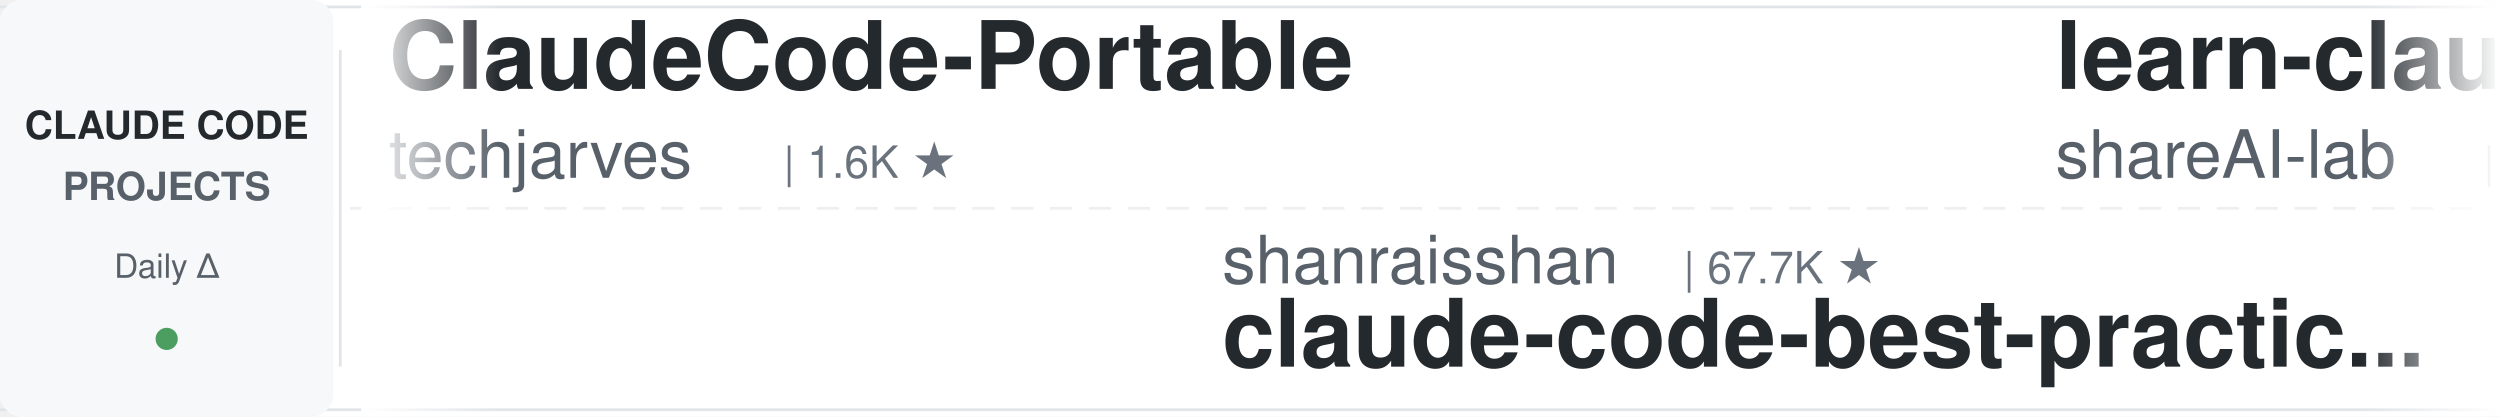
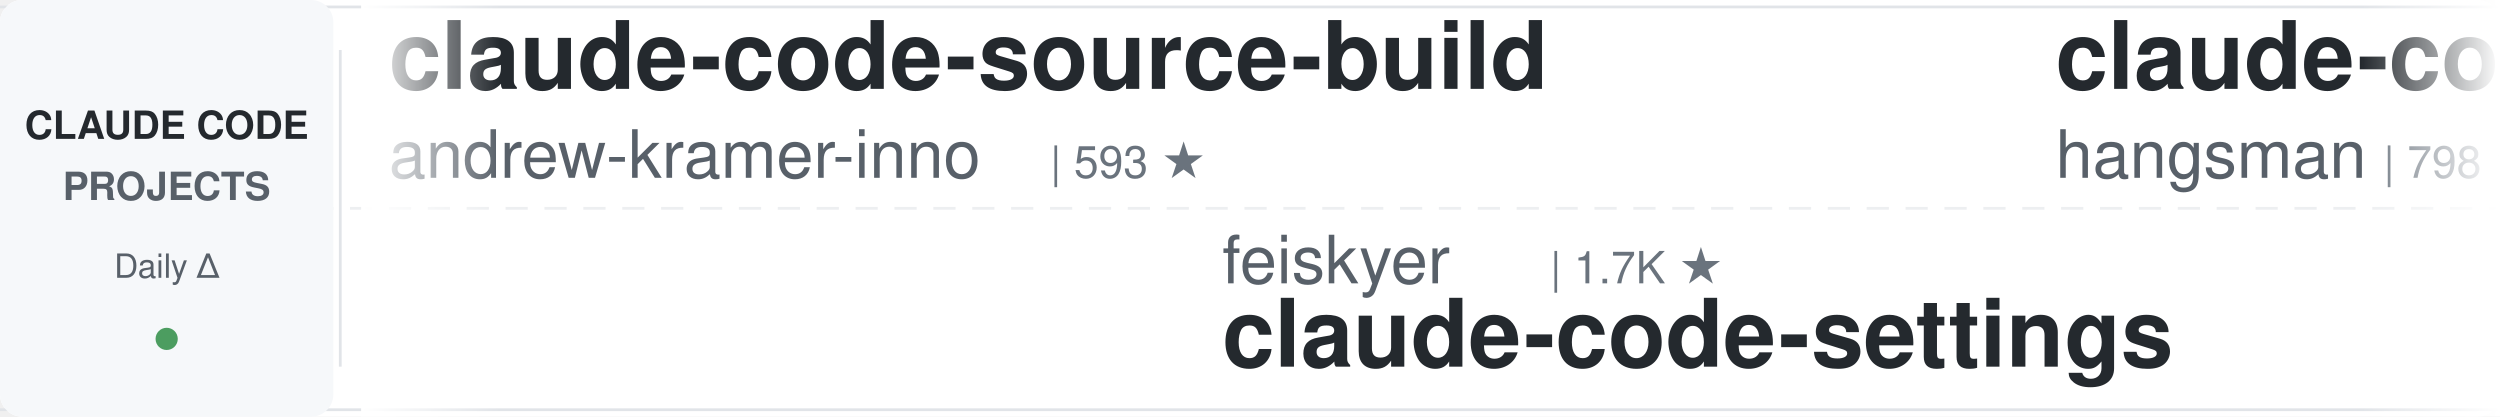
<svg xmlns="http://www.w3.org/2000/svg" width="900" height="150">
  <defs>
    <linearGradient id="leftFade" x1="0%" y1="0%" x2="100%" y2="0%">
      <stop offset="0%" style="stop-color:#ffffff;stop-opacity:1" />
      <stop offset="100%" style="stop-color:#ffffff;stop-opacity:0" />
    </linearGradient>
    <linearGradient id="rightFade" x1="0%" y1="0%" x2="100%" y2="0%">
      <stop offset="0%" style="stop-color:#ffffff;stop-opacity:0" />
      <stop offset="100%" style="stop-color:#ffffff;stop-opacity:1" />
    </linearGradient>
  </defs>
  <rect width="900" height="150" fill="#ffffff" rx="8" />
  <rect x="0" y="2" width="900" height="1" fill="#e1e4e8" />
  <rect x="0" y="147" width="900" height="1" fill="#e1e4e8" />
  <line x1="0" y1="75" x2="900" y2="75" stroke="#e1e4e8" stroke-width="1" stroke-dasharray="8 6" opacity="0.6" />
  <rect x="0" y="0" width="120" height="150" fill="#f6f8fa" rx="8" />
  <text x="60" y="50" font-family="-apple-system, BlinkMacSystemFont, 'Segoe UI', Helvetica, Arial, sans-serif" font-size="14" font-weight="600" fill="#24292e" text-anchor="middle">CLAUDE CODE</text>
  <text x="60" y="72" font-family="-apple-system, BlinkMacSystemFont, 'Segoe UI', Helvetica, Arial, sans-serif" font-size="14" font-weight="600" fill="#586069" text-anchor="middle">PROJECTS</text>
  <text x="60" y="100" font-family="-apple-system, BlinkMacSystemFont, 'Segoe UI', Helvetica, Arial, sans-serif" font-size="12" font-weight="500" fill="#586069" text-anchor="middle">Daily Δ</text>
  <circle cx="60" cy="122" r="4" fill="#22863a" opacity="0.8" />
  <rect x="122" y="18" width="1" height="114" fill="#e1e4e8" />
  <clipPath id="tickerClip">
    <rect x="130" y="0" width="770" height="150" />
  </clipPath>
  <g clip-path="url(#tickerClip)">
    <g id="tickerItems">
      <animateTransform attributeName="transform" attributeType="XML" type="translate" from="0 0" to="-3000 0" dur="54s" repeatCount="indefinite" />
      <g transform="translate(0, 0)">
-         <text x="140" y="32" font-family="-apple-system, BlinkMacSystemFont, 'Segoe UI', Helvetica, Arial, sans-serif" font-size="34" font-weight="600" fill="#24292e">ClaudeCode-Portable</text>
-         <text x="140" y="64" font-family="-apple-system, BlinkMacSystemFont, 'Segoe UI', Helvetica, Arial, sans-serif" font-size="24" font-weight="400" fill="#586069">techjarves</text>
-         <text x="282" y="64" font-family="-apple-system, BlinkMacSystemFont, 'Segoe UI', Helvetica, Arial, sans-serif" font-size="16" font-weight="500" fill="#6a737d">| 1.6K ★</text>
+         <text x="140" y="32" font-family="-apple-system, BlinkMacSystemFont, 'Segoe UI', Helvetica, Arial, sans-serif" font-size="34" font-weight="600" fill="#24292e">claude-code-source-build</text>
+         <text x="140" y="64" font-family="-apple-system, BlinkMacSystemFont, 'Segoe UI', Helvetica, Arial, sans-serif" font-size="24" font-weight="400" fill="#586069">andrew-kramer-inno</text>
+         <text x="378" y="64" font-family="-apple-system, BlinkMacSystemFont, 'Segoe UI', Helvetica, Arial, sans-serif" font-size="16" font-weight="500" fill="#6a737d">| 593 ★</text>
      </g>
      <g transform="translate(300, 0)">
-         <text x="140" y="102" font-family="-apple-system, BlinkMacSystemFont, 'Segoe UI', Helvetica, Arial, sans-serif" font-size="24" font-weight="400" fill="#586069">shanraisshan</text>
-         <text x="306" y="102" font-family="-apple-system, BlinkMacSystemFont, 'Segoe UI', Helvetica, Arial, sans-serif" font-size="16" font-weight="500" fill="#6a737d">| 67.7K ★</text>
-         <text x="140" y="132" font-family="-apple-system, BlinkMacSystemFont, 'Segoe UI', Helvetica, Arial, sans-serif" font-size="34" font-weight="600" fill="#24292e">claude-code-best-practic...</text>
+         <text x="140" y="102" font-family="-apple-system, BlinkMacSystemFont, 'Segoe UI', Helvetica, Arial, sans-serif" font-size="24" font-weight="400" fill="#586069">feiskyer</text>
+         <text x="258" y="102" font-family="-apple-system, BlinkMacSystemFont, 'Segoe UI', Helvetica, Arial, sans-serif" font-size="16" font-weight="500" fill="#6a737d">| 1.7K ★</text>
+         <text x="140" y="132" font-family="-apple-system, BlinkMacSystemFont, 'Segoe UI', Helvetica, Arial, sans-serif" font-size="34" font-weight="600" fill="#24292e">claude-code-settings</text>
      </g>
      <g transform="translate(600, 0)">
+         <text x="140" y="32" font-family="-apple-system, BlinkMacSystemFont, 'Segoe UI', Helvetica, Arial, sans-serif" font-size="34" font-weight="600" fill="#24292e">claude-code-source</text>
+         <text x="140" y="64" font-family="-apple-system, BlinkMacSystemFont, 'Segoe UI', Helvetica, Arial, sans-serif" font-size="24" font-weight="400" fill="#586069">hangsman</text>
+         <text x="258" y="64" font-family="-apple-system, BlinkMacSystemFont, 'Segoe UI', Helvetica, Arial, sans-serif" font-size="16" font-weight="500" fill="#6a737d">| 798 ★</text>
+       </g>
+       <g transform="translate(900, 0)">
+         <text x="140" y="102" font-family="-apple-system, BlinkMacSystemFont, 'Segoe UI', Helvetica, Arial, sans-serif" font-size="24" font-weight="400" fill="#586069">repowise-dev</text>
+         <text x="306" y="102" font-family="-apple-system, BlinkMacSystemFont, 'Segoe UI', Helvetica, Arial, sans-serif" font-size="16" font-weight="500" fill="#6a737d">| 1.2K ★</text>
+         <text x="140" y="132" font-family="-apple-system, BlinkMacSystemFont, 'Segoe UI', Helvetica, Arial, sans-serif" font-size="34" font-weight="600" fill="#24292e">claude-code-prompts</text>
+       </g>
+       <g transform="translate(1200, 0)">
+         <text x="140" y="32" font-family="-apple-system, BlinkMacSystemFont, 'Segoe UI', Helvetica, Arial, sans-serif" font-size="34" font-weight="600" fill="#24292e">claude-code-analysis</text>
+         <text x="140" y="64" font-family="-apple-system, BlinkMacSystemFont, 'Segoe UI', Helvetica, Arial, sans-serif" font-size="24" font-weight="400" fill="#586069">liuup</text>
+         <text x="222" y="64" font-family="-apple-system, BlinkMacSystemFont, 'Segoe UI', Helvetica, Arial, sans-serif" font-size="16" font-weight="500" fill="#6a737d">| 4.0K ★</text>
+       </g>
+       <g transform="translate(1500, 0)">
+         <text x="140" y="102" font-family="-apple-system, BlinkMacSystemFont, 'Segoe UI', Helvetica, Arial, sans-serif" font-size="24" font-weight="400" fill="#586069">multica-ai</text>
+         <text x="282" y="102" font-family="-apple-system, BlinkMacSystemFont, 'Segoe UI', Helvetica, Arial, sans-serif" font-size="16" font-weight="500" fill="#6a737d">| 220.4K ★</text>
+         <text x="140" y="132" font-family="-apple-system, BlinkMacSystemFont, 'Segoe UI', Helvetica, Arial, sans-serif" font-size="34" font-weight="600" fill="#24292e">andrej-karpathy-skills</text>
+       </g>
+       <g transform="translate(1800, 0)">
        <text x="140" y="32" font-family="-apple-system, BlinkMacSystemFont, 'Segoe UI', Helvetica, Arial, sans-serif" font-size="34" font-weight="600" fill="#24292e">learn-claude-code</text>
        <text x="140" y="64" font-family="-apple-system, BlinkMacSystemFont, 'Segoe UI', Helvetica, Arial, sans-serif" font-size="24" font-weight="400" fill="#586069">shareAI-lab</text>
        <text x="294" y="64" font-family="-apple-system, BlinkMacSystemFont, 'Segoe UI', Helvetica, Arial, sans-serif" font-size="16" font-weight="500" fill="#6a737d">| 78.7K ★</text>
      </g>
-       <g transform="translate(900, 0)">
-         <text x="140" y="102" font-family="-apple-system, BlinkMacSystemFont, 'Segoe UI', Helvetica, Arial, sans-serif" font-size="24" font-weight="400" fill="#586069">darcyegb</text>
-         <text x="258" y="102" font-family="-apple-system, BlinkMacSystemFont, 'Segoe UI', Helvetica, Arial, sans-serif" font-size="16" font-weight="500" fill="#6a737d">| 777 ★</text>
-         <text x="140" y="132" font-family="-apple-system, BlinkMacSystemFont, 'Segoe UI', Helvetica, Arial, sans-serif" font-size="34" font-weight="600" fill="#24292e">ClaudeCodeAgents</text>
-       </g>
-       <g transform="translate(1200, 0)">
-         <text x="140" y="32" font-family="-apple-system, BlinkMacSystemFont, 'Segoe UI', Helvetica, Arial, sans-serif" font-size="34" font-weight="600" fill="#24292e">system_prompts_leaks</text>
-         <text x="140" y="64" font-family="-apple-system, BlinkMacSystemFont, 'Segoe UI', Helvetica, Arial, sans-serif" font-size="24" font-weight="400" fill="#586069">asgeirtj</text>
-         <text x="258" y="64" font-family="-apple-system, BlinkMacSystemFont, 'Segoe UI', Helvetica, Arial, sans-serif" font-size="16" font-weight="500" fill="#6a737d">| 69.8K ★</text>
-       </g>
-       <g transform="translate(1500, 0)">
-         <text x="140" y="102" font-family="-apple-system, BlinkMacSystemFont, 'Segoe UI', Helvetica, Arial, sans-serif" font-size="24" font-weight="400" fill="#586069">https-deeplearning-ai</text>
-         <text x="414" y="102" font-family="-apple-system, BlinkMacSystemFont, 'Segoe UI', Helvetica, Arial, sans-serif" font-size="16" font-weight="500" fill="#6a737d">| 556 ★</text>
-         <text x="140" y="132" font-family="-apple-system, BlinkMacSystemFont, 'Segoe UI', Helvetica, Arial, sans-serif" font-size="34" font-weight="600" fill="#24292e">sc-claude-code-files</text>
-       </g>
-       <g transform="translate(1800, 0)">
-         <text x="140" y="32" font-family="-apple-system, BlinkMacSystemFont, 'Segoe UI', Helvetica, Arial, sans-serif" font-size="34" font-weight="600" fill="#24292e">claude-code-tips</text>
-         <text x="140" y="64" font-family="-apple-system, BlinkMacSystemFont, 'Segoe UI', Helvetica, Arial, sans-serif" font-size="24" font-weight="400" fill="#586069">ykdojo</text>
-         <text x="234" y="64" font-family="-apple-system, BlinkMacSystemFont, 'Segoe UI', Helvetica, Arial, sans-serif" font-size="16" font-weight="500" fill="#6a737d">| 10.2K ★</text>
-       </g>
      <g transform="translate(2100, 0)">
-         <text x="140" y="102" font-family="-apple-system, BlinkMacSystemFont, 'Segoe UI', Helvetica, Arial, sans-serif" font-size="24" font-weight="400" fill="#586069">AprilNEA</text>
-         <text x="258" y="102" font-family="-apple-system, BlinkMacSystemFont, 'Segoe UI', Helvetica, Arial, sans-serif" font-size="16" font-weight="500" fill="#6a737d">| 394 ★</text>
-         <text x="140" y="132" font-family="-apple-system, BlinkMacSystemFont, 'Segoe UI', Helvetica, Arial, sans-serif" font-size="34" font-weight="600" fill="#24292e">claude-code-source</text>
+         <text x="140" y="102" font-family="-apple-system, BlinkMacSystemFont, 'Segoe UI', Helvetica, Arial, sans-serif" font-size="24" font-weight="400" fill="#586069">wanshuiyin</text>
+         <text x="282" y="102" font-family="-apple-system, BlinkMacSystemFont, 'Segoe UI', Helvetica, Arial, sans-serif" font-size="16" font-weight="500" fill="#6a737d">| 17.6K ★</text>
+         <text x="140" y="132" font-family="-apple-system, BlinkMacSystemFont, 'Segoe UI', Helvetica, Arial, sans-serif" font-size="34" font-weight="600" fill="#24292e">Auto-claude-code-researc...</text>
      </g>
      <g transform="translate(2400, 0)">
-         <text x="140" y="32" font-family="-apple-system, BlinkMacSystemFont, 'Segoe UI', Helvetica, Arial, sans-serif" font-size="34" font-weight="600" fill="#24292e">Dive-into-Claude-Code</text>
-         <text x="140" y="64" font-family="-apple-system, BlinkMacSystemFont, 'Segoe UI', Helvetica, Arial, sans-serif" font-size="24" font-weight="400" fill="#586069">VILA-Lab</text>
-         <text x="258" y="64" font-family="-apple-system, BlinkMacSystemFont, 'Segoe UI', Helvetica, Arial, sans-serif" font-size="16" font-weight="500" fill="#6a737d">| 2.2K ★</text>
+         <text x="140" y="32" font-family="-apple-system, BlinkMacSystemFont, 'Segoe UI', Helvetica, Arial, sans-serif" font-size="34" font-weight="600" fill="#24292e">claude-code-hooks-master...</text>
+         <text x="140" y="64" font-family="-apple-system, BlinkMacSystemFont, 'Segoe UI', Helvetica, Arial, sans-serif" font-size="24" font-weight="400" fill="#586069">disler</text>
+         <text x="234" y="64" font-family="-apple-system, BlinkMacSystemFont, 'Segoe UI', Helvetica, Arial, sans-serif" font-size="16" font-weight="500" fill="#6a737d">| 3.9K ★</text>
      </g>
      <g transform="translate(2700, 0)">
-         <text x="140" y="102" font-family="-apple-system, BlinkMacSystemFont, 'Segoe UI', Helvetica, Arial, sans-serif" font-size="24" font-weight="400" fill="#586069">anthropics</text>
-         <text x="282" y="102" font-family="-apple-system, BlinkMacSystemFont, 'Segoe UI', Helvetica, Arial, sans-serif" font-size="16" font-weight="500" fill="#6a737d">| 9.5K ★</text>
-         <text x="140" y="132" font-family="-apple-system, BlinkMacSystemFont, 'Segoe UI', Helvetica, Arial, sans-serif" font-size="34" font-weight="600" fill="#24292e">claude-code-action</text>
+         <text x="140" y="102" font-family="-apple-system, BlinkMacSystemFont, 'Segoe UI', Helvetica, Arial, sans-serif" font-size="24" font-weight="400" fill="#586069">daymade</text>
+         <text x="246" y="102" font-family="-apple-system, BlinkMacSystemFont, 'Segoe UI', Helvetica, Arial, sans-serif" font-size="16" font-weight="500" fill="#6a737d">| 1.5K ★</text>
+         <text x="140" y="132" font-family="-apple-system, BlinkMacSystemFont, 'Segoe UI', Helvetica, Arial, sans-serif" font-size="34" font-weight="600" fill="#24292e">claude-code-skills</text>
      </g>
      <g transform="translate(3000, 0)">
-         <text x="140" y="32" font-family="-apple-system, BlinkMacSystemFont, 'Segoe UI', Helvetica, Arial, sans-serif" font-size="34" font-weight="600" fill="#24292e">ClaudeCode-Portable</text>
-         <text x="140" y="64" font-family="-apple-system, BlinkMacSystemFont, 'Segoe UI', Helvetica, Arial, sans-serif" font-size="24" font-weight="400" fill="#586069">techjarves</text>
-         <text x="282" y="64" font-family="-apple-system, BlinkMacSystemFont, 'Segoe UI', Helvetica, Arial, sans-serif" font-size="16" font-weight="500" fill="#6a737d">| 1.6K ★</text>
+         <text x="140" y="32" font-family="-apple-system, BlinkMacSystemFont, 'Segoe UI', Helvetica, Arial, sans-serif" font-size="34" font-weight="600" fill="#24292e">claude-code-source-build</text>
+         <text x="140" y="64" font-family="-apple-system, BlinkMacSystemFont, 'Segoe UI', Helvetica, Arial, sans-serif" font-size="24" font-weight="400" fill="#586069">andrew-kramer-inno</text>
+         <text x="378" y="64" font-family="-apple-system, BlinkMacSystemFont, 'Segoe UI', Helvetica, Arial, sans-serif" font-size="16" font-weight="500" fill="#6a737d">| 593 ★</text>
      </g>
      <g transform="translate(3300, 0)">
-         <text x="140" y="102" font-family="-apple-system, BlinkMacSystemFont, 'Segoe UI', Helvetica, Arial, sans-serif" font-size="24" font-weight="400" fill="#586069">shanraisshan</text>
-         <text x="306" y="102" font-family="-apple-system, BlinkMacSystemFont, 'Segoe UI', Helvetica, Arial, sans-serif" font-size="16" font-weight="500" fill="#6a737d">| 67.7K ★</text>
-         <text x="140" y="132" font-family="-apple-system, BlinkMacSystemFont, 'Segoe UI', Helvetica, Arial, sans-serif" font-size="34" font-weight="600" fill="#24292e">claude-code-best-practic...</text>
+         <text x="140" y="102" font-family="-apple-system, BlinkMacSystemFont, 'Segoe UI', Helvetica, Arial, sans-serif" font-size="24" font-weight="400" fill="#586069">feiskyer</text>
+         <text x="258" y="102" font-family="-apple-system, BlinkMacSystemFont, 'Segoe UI', Helvetica, Arial, sans-serif" font-size="16" font-weight="500" fill="#6a737d">| 1.7K ★</text>
+         <text x="140" y="132" font-family="-apple-system, BlinkMacSystemFont, 'Segoe UI', Helvetica, Arial, sans-serif" font-size="34" font-weight="600" fill="#24292e">claude-code-settings</text>
      </g>
      <g transform="translate(3600, 0)">
-         <text x="140" y="32" font-family="-apple-system, BlinkMacSystemFont, 'Segoe UI', Helvetica, Arial, sans-serif" font-size="34" font-weight="600" fill="#24292e">learn-claude-code</text>
-         <text x="140" y="64" font-family="-apple-system, BlinkMacSystemFont, 'Segoe UI', Helvetica, Arial, sans-serif" font-size="24" font-weight="400" fill="#586069">shareAI-lab</text>
-         <text x="294" y="64" font-family="-apple-system, BlinkMacSystemFont, 'Segoe UI', Helvetica, Arial, sans-serif" font-size="16" font-weight="500" fill="#6a737d">| 78.7K ★</text>
+         <text x="140" y="32" font-family="-apple-system, BlinkMacSystemFont, 'Segoe UI', Helvetica, Arial, sans-serif" font-size="34" font-weight="600" fill="#24292e">claude-code-source</text>
+         <text x="140" y="64" font-family="-apple-system, BlinkMacSystemFont, 'Segoe UI', Helvetica, Arial, sans-serif" font-size="24" font-weight="400" fill="#586069">hangsman</text>
+         <text x="258" y="64" font-family="-apple-system, BlinkMacSystemFont, 'Segoe UI', Helvetica, Arial, sans-serif" font-size="16" font-weight="500" fill="#6a737d">| 798 ★</text>
      </g>
      <g transform="translate(3900, 0)">
-         <text x="140" y="102" font-family="-apple-system, BlinkMacSystemFont, 'Segoe UI', Helvetica, Arial, sans-serif" font-size="24" font-weight="400" fill="#586069">darcyegb</text>
-         <text x="258" y="102" font-family="-apple-system, BlinkMacSystemFont, 'Segoe UI', Helvetica, Arial, sans-serif" font-size="16" font-weight="500" fill="#6a737d">| 777 ★</text>
-         <text x="140" y="132" font-family="-apple-system, BlinkMacSystemFont, 'Segoe UI', Helvetica, Arial, sans-serif" font-size="34" font-weight="600" fill="#24292e">ClaudeCodeAgents</text>
+         <text x="140" y="102" font-family="-apple-system, BlinkMacSystemFont, 'Segoe UI', Helvetica, Arial, sans-serif" font-size="24" font-weight="400" fill="#586069">repowise-dev</text>
+         <text x="306" y="102" font-family="-apple-system, BlinkMacSystemFont, 'Segoe UI', Helvetica, Arial, sans-serif" font-size="16" font-weight="500" fill="#6a737d">| 1.2K ★</text>
+         <text x="140" y="132" font-family="-apple-system, BlinkMacSystemFont, 'Segoe UI', Helvetica, Arial, sans-serif" font-size="34" font-weight="600" fill="#24292e">claude-code-prompts</text>
      </g>
    </g>
  </g>
  <rect x="130" y="0" width="50" height="150" fill="url(#leftFade)" />
  <rect x="850" y="0" width="50" height="150" fill="url(#rightFade)" />
</svg>
